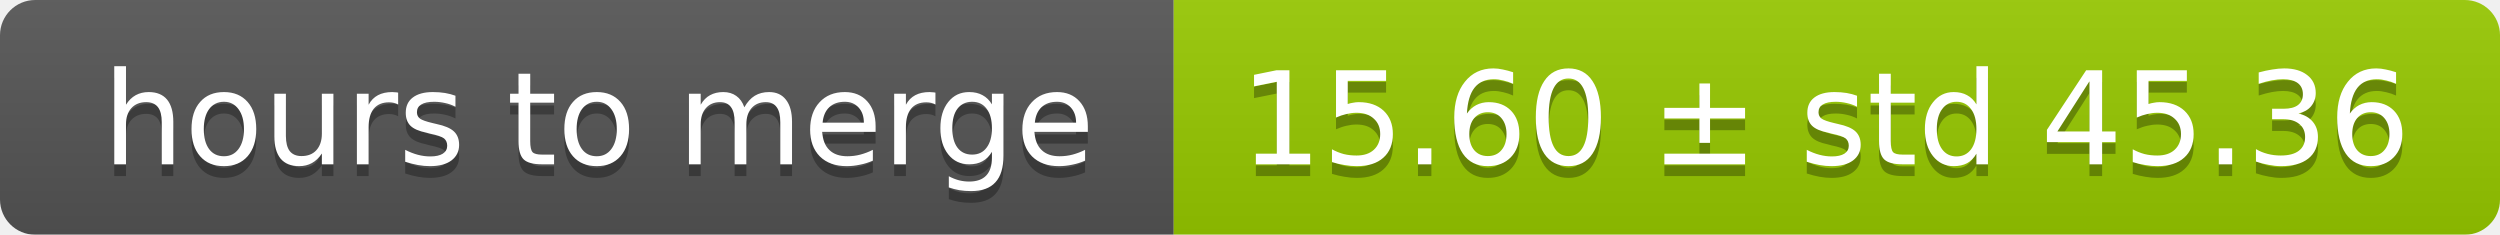
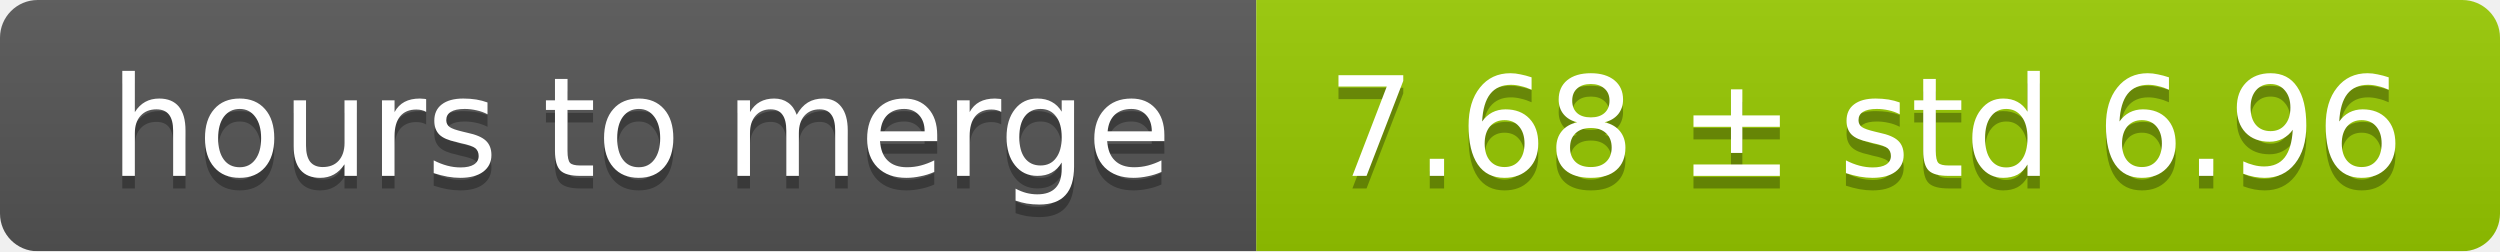
- <svg xmlns="http://www.w3.org/2000/svg" width="213" height="20">
+ <svg xmlns="http://www.w3.org/2000/svg" width="199" height="20">
  <linearGradient id="smooth" x2="0" y2="100%">
    <stop offset="0" stop-color="#bbb" stop-opacity=".1" />
    <stop offset="1" stop-opacity=".1" />
  </linearGradient>
  <mask id="round">
-     <rect width="213" height="20" rx="3" fill="#fff" />
+     <rect width="199" height="20" rx="3" fill="#fff" />
  </mask>
  <g mask="url(#round)">
    <rect width="100" height="20" fill="#555" />
-     <rect x="100" width="113" height="20" fill="#97ca00" />
-     <rect width="213" height="20" fill="url(#smooth)" />
+     <rect x="100" width="99" height="20" fill="#97ca00" />
+     <rect width="199" height="20" fill="url(#smooth)" />
  </g>
  <g fill="#fff" text-anchor="middle" font-family="DejaVu Sans,Verdana,Geneva,sans-serif" font-size="11">
    <text x="51" y="15" fill="#010101" fill-opacity=".3">hours to merge</text>
    <text x="51" y="14">hours to merge</text>
-     <text x="155.5" y="15" fill="#010101" fill-opacity=".3">15.60 ± std 45.36</text>
-     <text x="155.5" y="14">15.60 ± std 45.36</text>
+     <text x="148.5" y="15" fill="#010101" fill-opacity=".3">7.68 ± std 6.96</text>
+     <text x="148.5" y="14">7.68 ± std 6.96</text>
  </g>
</svg>
